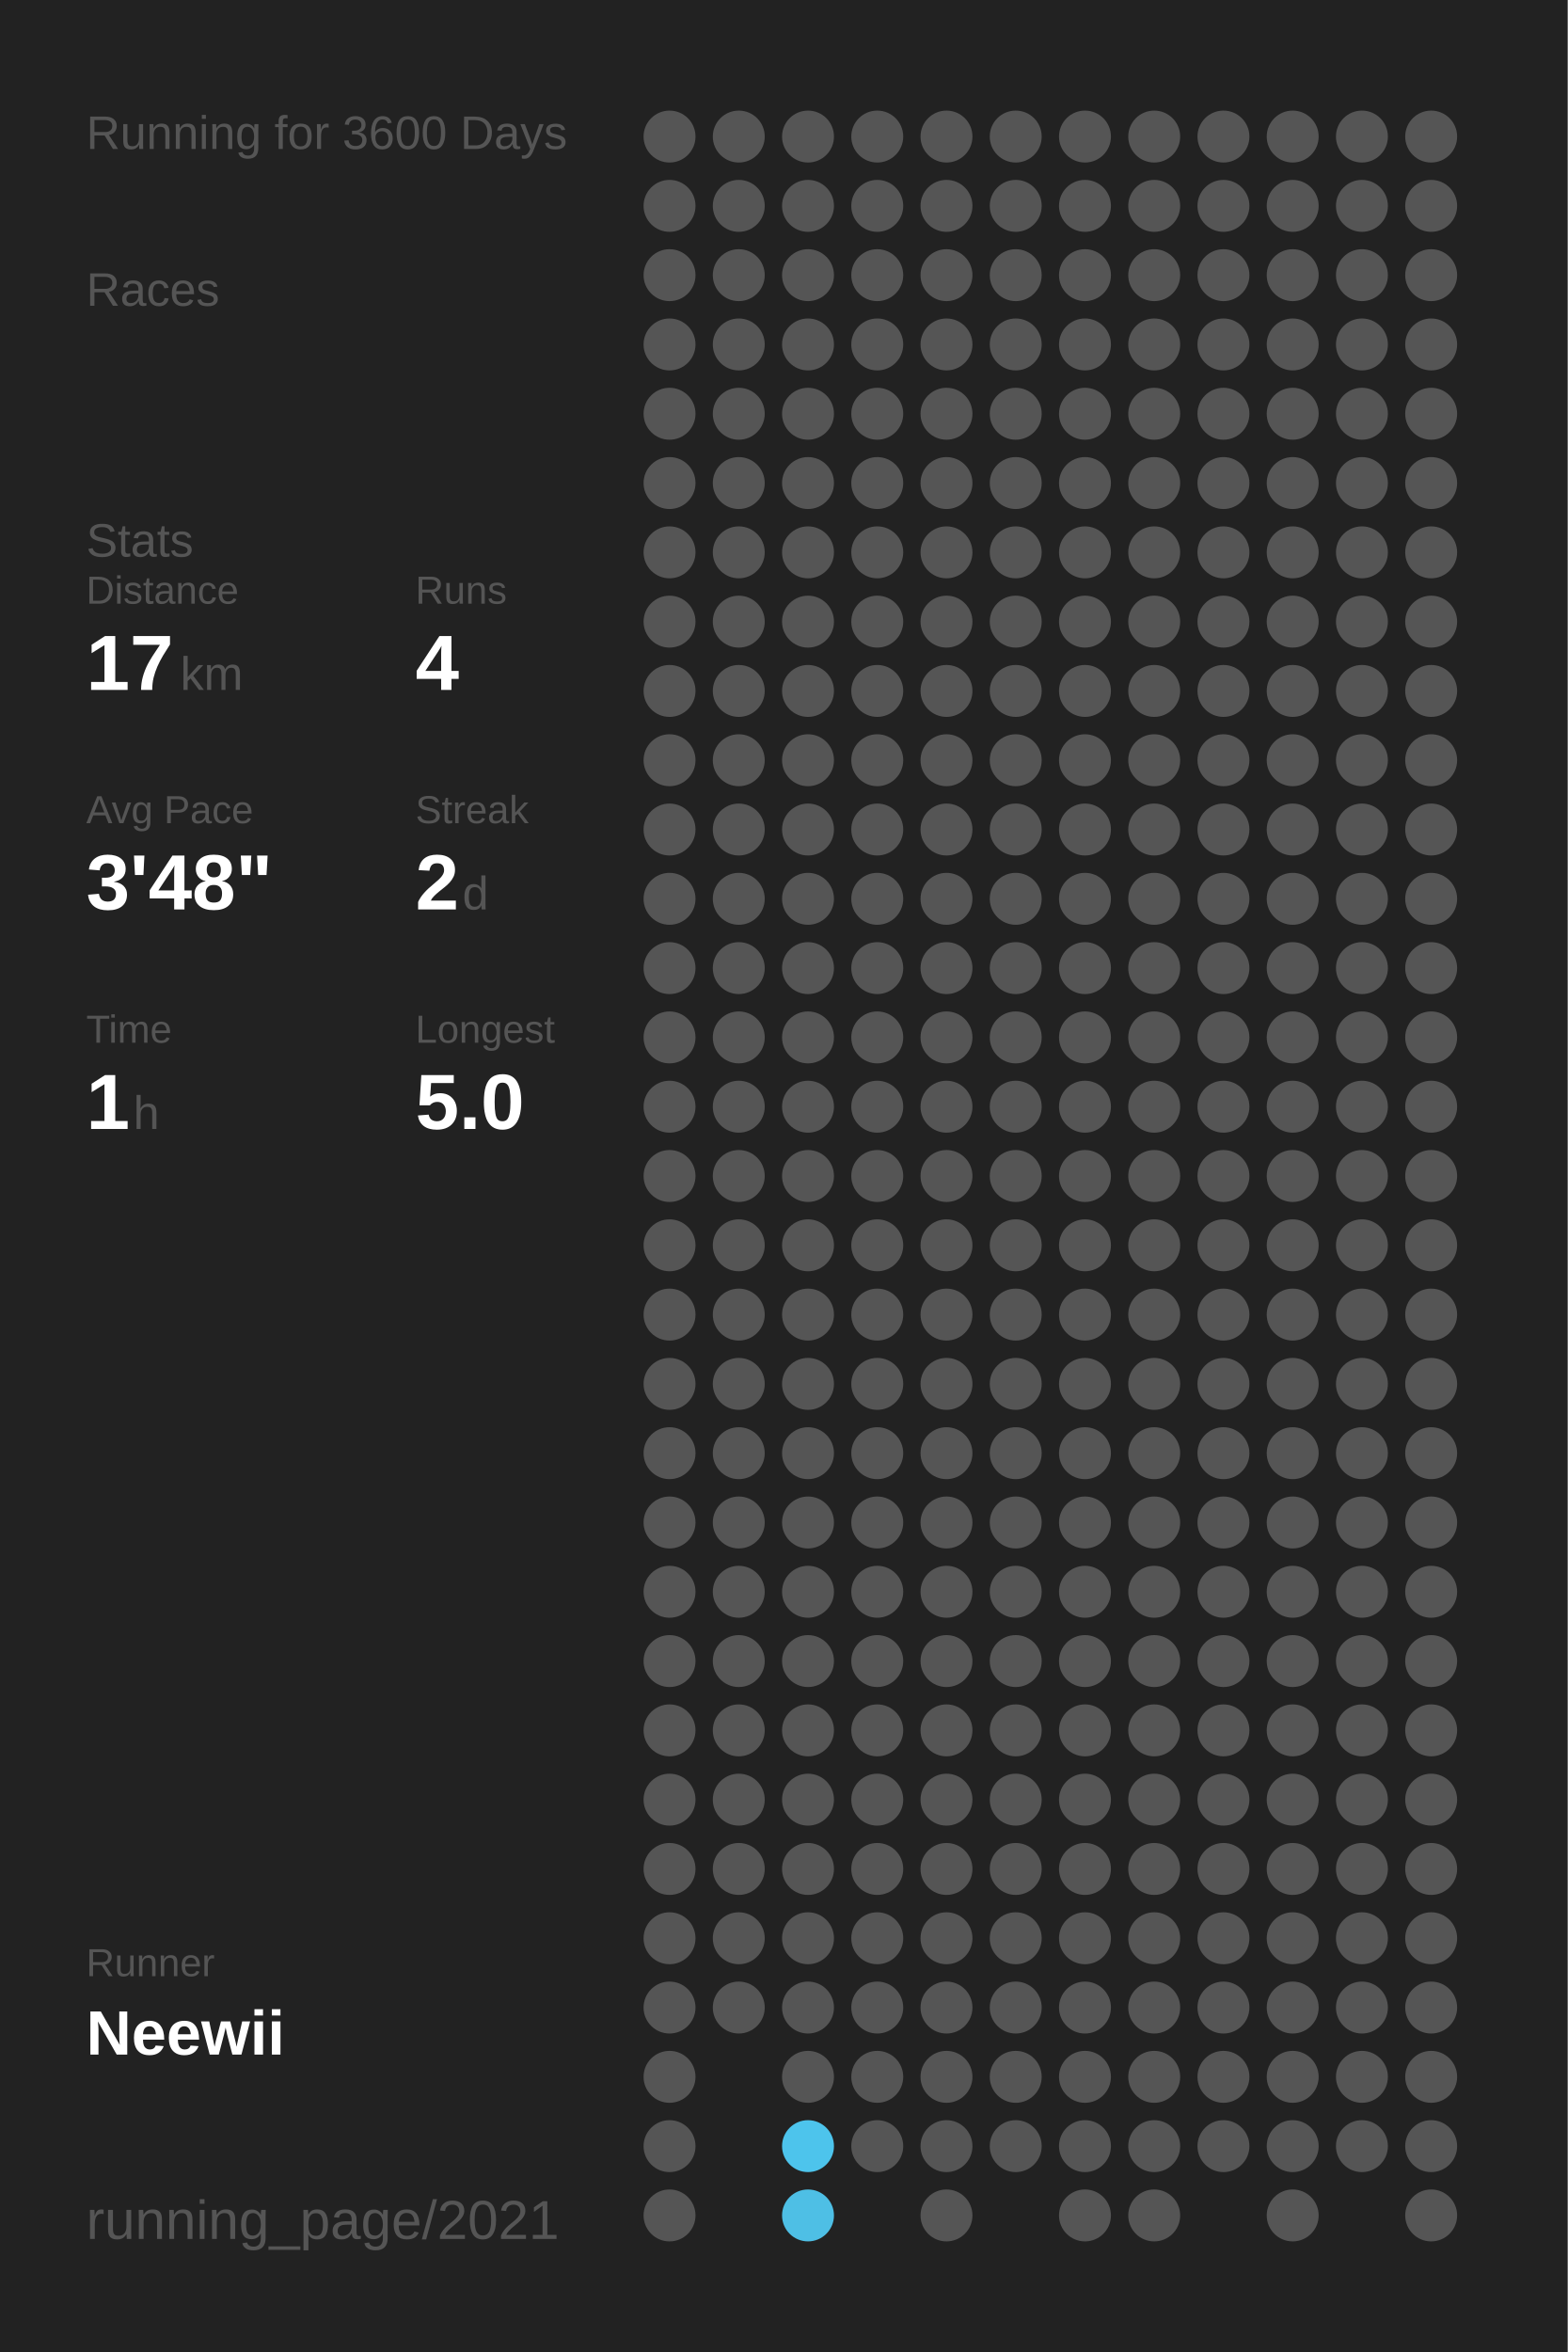
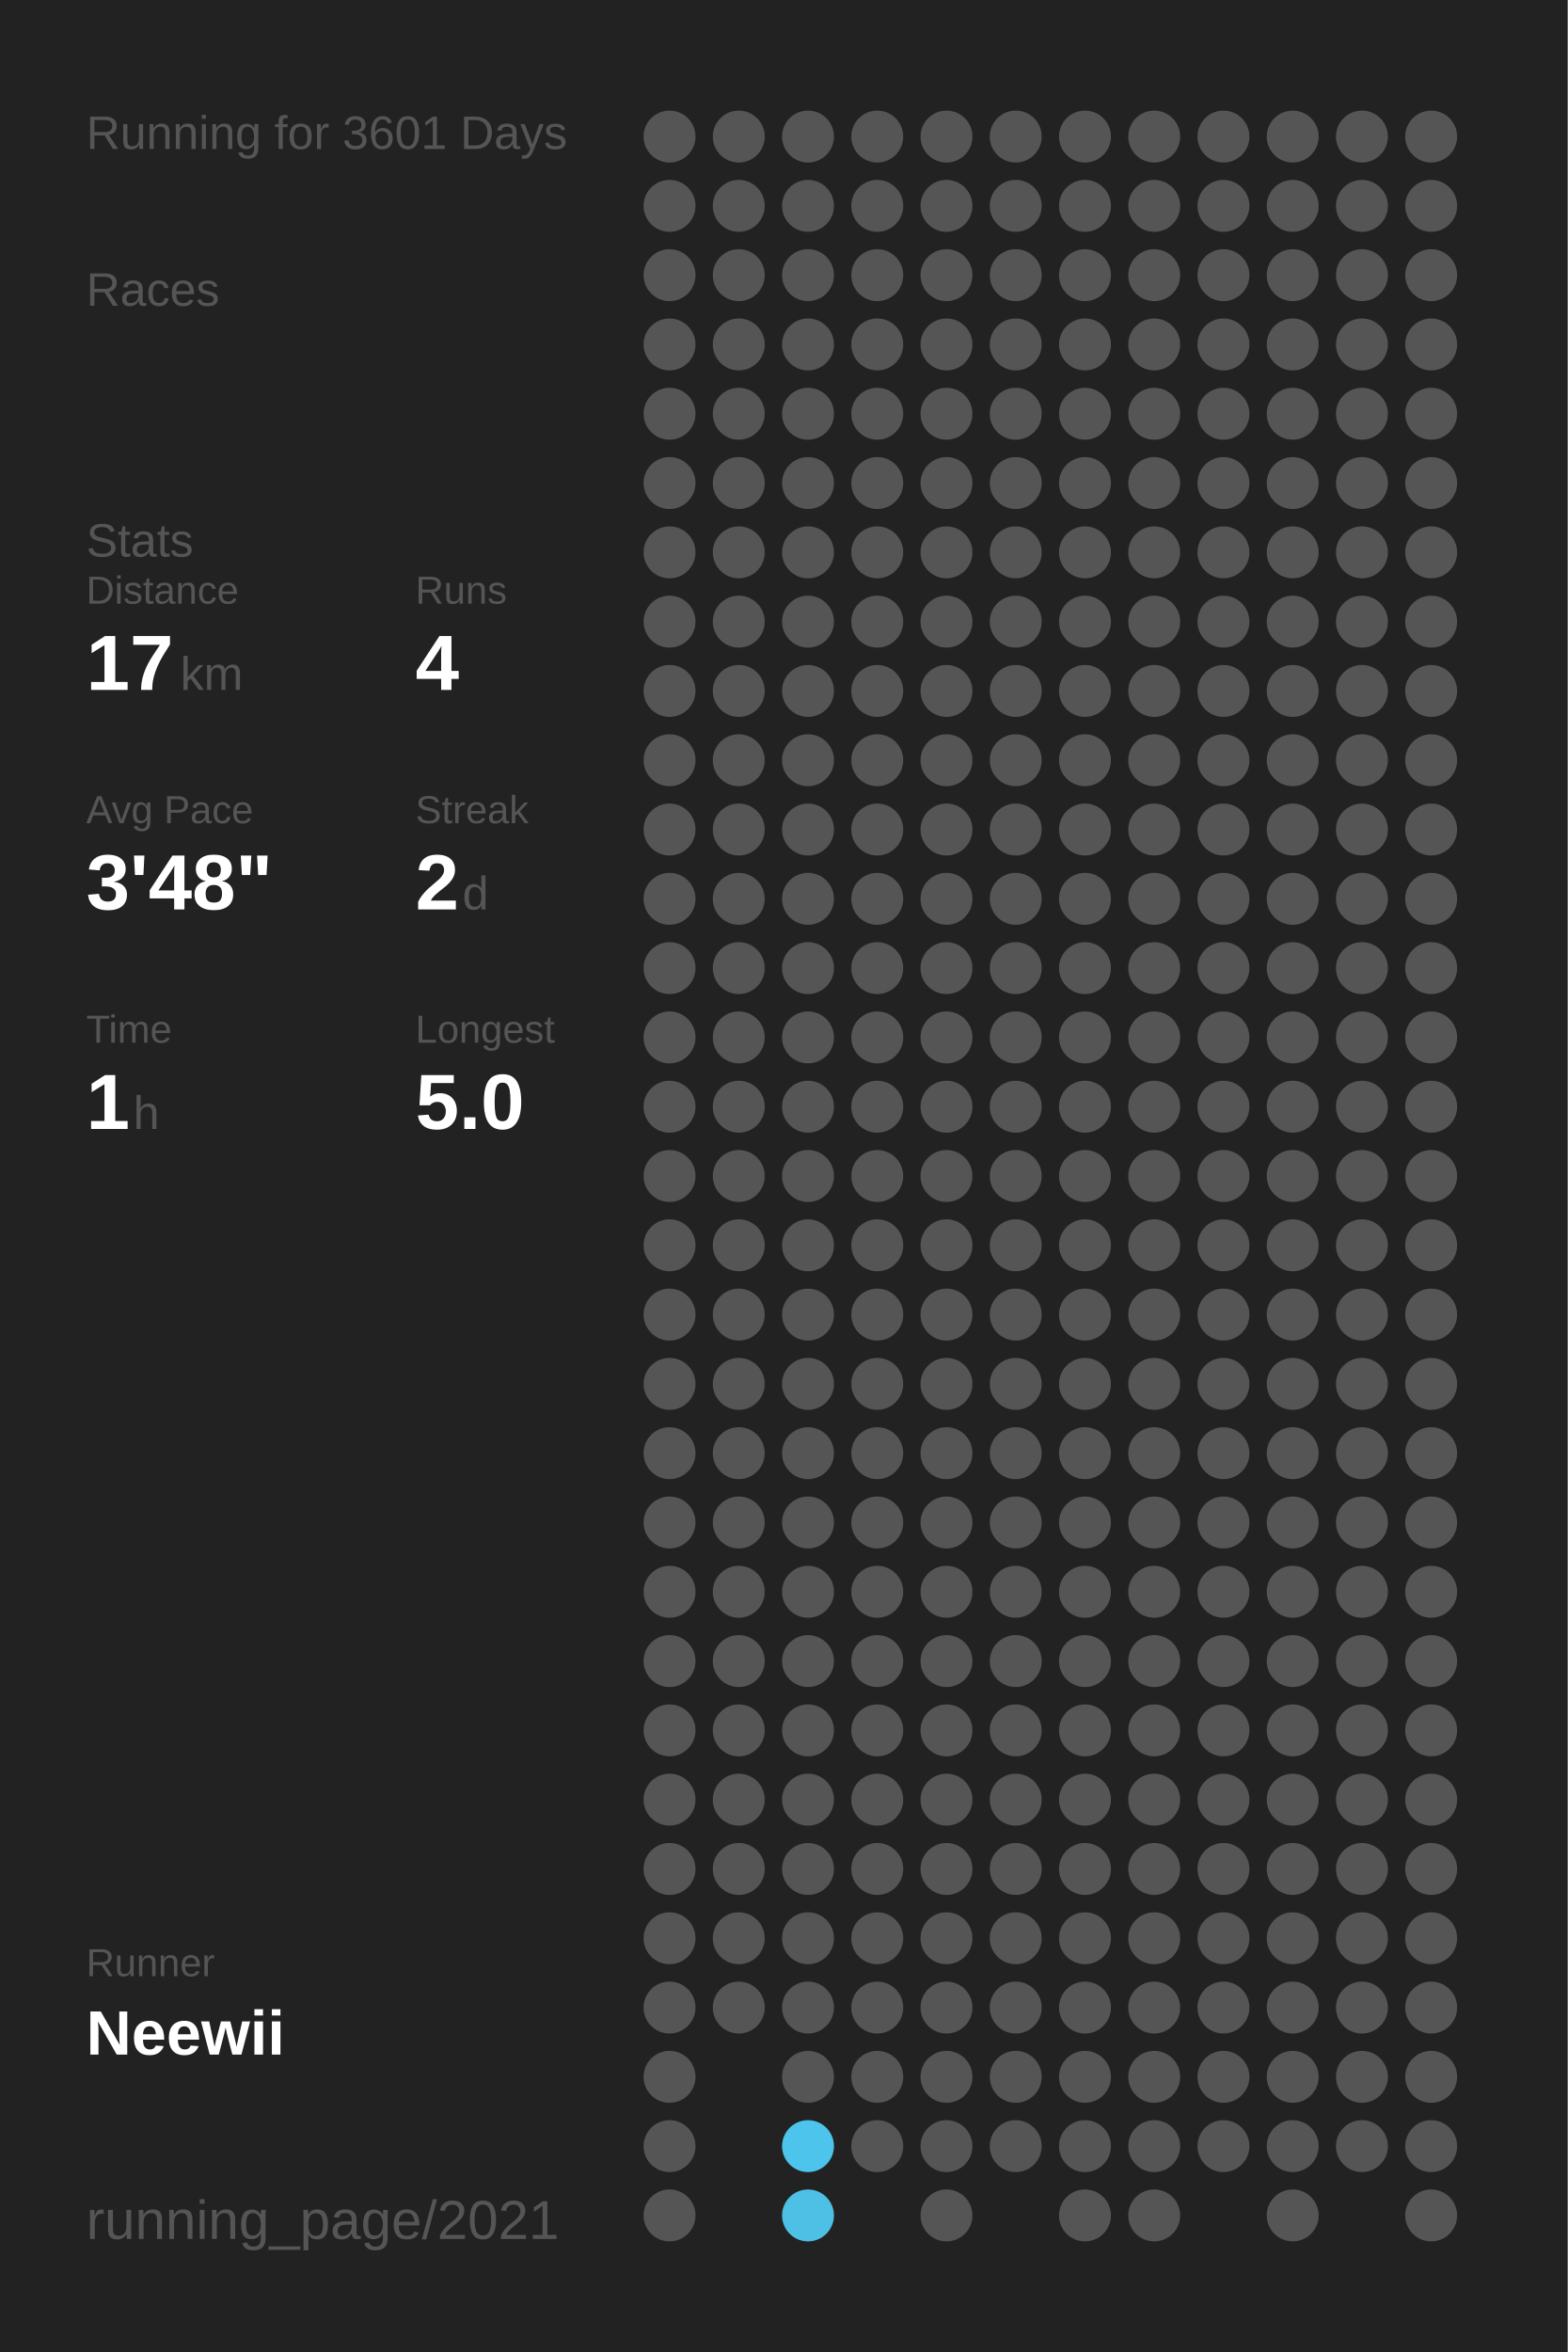
<svg xmlns="http://www.w3.org/2000/svg" baseProfile="full" height="300mm" version="1.1" viewBox="0,0,200,300" width="200mm">
  <defs />
  <rect fill="#222222" height="300" width="200" x="0" y="0" />
-   <text fill="#555555" style="font-size:6px; font-family:Arial;" x="11" y="19">Running for 3600 Days</text>
+   <text fill="#555555" style="font-size:6px; font-family:Arial;" x="11" y="19">Running for 3601 Days</text>
  <text fill="#555555" style="font-size:6px; font-family:Arial;" x="11" y="39">Races</text>
  <text fill="#555555" style="font-size:6px; font-family:Arial;" x="11" y="71">Stats</text>
  <text fill="#555555" style="font-size:5px; font-family:Arial;" x="11" y="77">Distance</text>
  <text fill="#FFFFFF" style="font-size:10px; font-family:Arial; font-weight:bold;" x="11" y="88">17</text>
  <text fill="#555555" style="font-size:6px; font-family:Arial;" x="23" y="88">km</text>
  <text fill="#555555" style="font-size:5px; font-family:Arial;" x="53" y="77">Runs</text>
  <text fill="#FFFFFF" style="font-size:10px; font-family:Arial; font-weight:bold;" x="53" y="88">4</text>
  <text fill="#555555" style="font-size:5px; font-family:Arial;" x="11" y="105">Avg Pace</text>
  <text fill="#FFFFFF" style="font-size:10px; font-family:Arial; font-weight:bold;" x="11" y="116">3'48"</text>
  <text fill="#555555" style="font-size:5px; font-family:Arial;" x="53" y="105">Streak</text>
  <text fill="#FFFFFF" style="font-size:10px; font-family:Arial; font-weight:bold;" x="53" y="116">2</text>
  <text fill="#555555" style="font-size:6px; font-family:Arial;" x="59" y="116">d</text>
  <text fill="#555555" style="font-size:5px; font-family:Arial;" x="11" y="133">Time</text>
  <text fill="#FFFFFF" style="font-size:10px; font-family:Arial; font-weight:bold;" x="11" y="144">1</text>
  <text fill="#555555" style="font-size:6px; font-family:Arial;" x="17" y="144">h</text>
  <text fill="#555555" style="font-size:5px; font-family:Arial;" x="53" y="133">Longest</text>
  <text fill="#FFFFFF" style="font-size:10px; font-family:Arial; font-weight:bold;" x="53" y="144">5.0</text>
  <text fill="#555555" style="font-size:5px; font-family:Arial;" x="11" y="252.065">Runner</text>
  <text fill="#FFFFFF" style="font-size:8px; font-family:Arial; font-weight:bold;" x="11" y="262.065">Neewii</text>
  <text fill="#555555" style="font-size:7px; font-family:Arial;" x="11" y="285.581">running_page/2021</text>
  <circle cx="85.417" cy="17.419" fill="#555555" r="3.312" />
  <circle cx="85.417" cy="26.258" fill="#555555" r="3.312" />
  <circle cx="85.417" cy="35.097" fill="#555555" r="3.312" />
  <circle cx="85.417" cy="43.935" fill="#555555" r="3.312" />
  <circle cx="85.417" cy="52.774" fill="#555555" r="3.312" />
  <circle cx="85.417" cy="61.613" fill="#555555" r="3.312" />
  <circle cx="85.417" cy="70.452" fill="#555555" r="3.312" />
  <circle cx="85.417" cy="79.29" fill="#555555" r="3.312" />
  <circle cx="85.417" cy="88.129" fill="#555555" r="3.312" />
  <circle cx="85.417" cy="96.968" fill="#555555" r="3.312" />
  <circle cx="85.417" cy="105.806" fill="#555555" r="3.312" />
  <circle cx="85.417" cy="114.645" fill="#555555" r="3.312" />
  <circle cx="85.417" cy="123.484" fill="#555555" r="3.312" />
  <circle cx="85.417" cy="132.323" fill="#555555" r="3.312" />
  <circle cx="85.417" cy="141.161" fill="#555555" r="3.312" />
  <circle cx="85.417" cy="150" fill="#555555" r="3.312" />
  <circle cx="85.417" cy="158.839" fill="#555555" r="3.312" />
  <circle cx="85.417" cy="167.677" fill="#555555" r="3.312" />
  <circle cx="85.417" cy="176.516" fill="#555555" r="3.312" />
  <circle cx="85.417" cy="185.355" fill="#555555" r="3.312" />
  <circle cx="85.417" cy="194.194" fill="#555555" r="3.312" />
  <circle cx="85.417" cy="203.032" fill="#555555" r="3.312" />
  <circle cx="85.417" cy="211.871" fill="#555555" r="3.312" />
  <circle cx="85.417" cy="220.71" fill="#555555" r="3.312" />
  <circle cx="85.417" cy="229.548" fill="#555555" r="3.312" />
  <circle cx="85.417" cy="238.387" fill="#555555" r="3.312" />
  <circle cx="85.417" cy="247.226" fill="#555555" r="3.312" />
  <circle cx="85.417" cy="256.065" fill="#555555" r="3.312" />
  <circle cx="85.417" cy="264.903" fill="#555555" r="3.312" />
  <circle cx="85.417" cy="273.742" fill="#555555" r="3.312" />
  <circle cx="85.417" cy="282.581" fill="#555555" r="3.312" />
  <circle cx="94.25" cy="17.419" fill="#555555" r="3.312" />
  <circle cx="94.25" cy="26.258" fill="#555555" r="3.312" />
  <circle cx="94.25" cy="35.097" fill="#555555" r="3.312" />
  <circle cx="94.25" cy="43.935" fill="#555555" r="3.312" />
  <circle cx="94.25" cy="52.774" fill="#555555" r="3.312" />
  <circle cx="94.25" cy="61.613" fill="#555555" r="3.312" />
  <circle cx="94.25" cy="70.452" fill="#555555" r="3.312" />
  <circle cx="94.25" cy="79.29" fill="#555555" r="3.312" />
  <circle cx="94.25" cy="88.129" fill="#555555" r="3.312" />
  <circle cx="94.25" cy="96.968" fill="#555555" r="3.312" />
  <circle cx="94.25" cy="105.806" fill="#555555" r="3.312" />
  <circle cx="94.25" cy="114.645" fill="#555555" r="3.312" />
  <circle cx="94.25" cy="123.484" fill="#555555" r="3.312" />
  <circle cx="94.25" cy="132.323" fill="#555555" r="3.312" />
  <circle cx="94.25" cy="141.161" fill="#555555" r="3.312" />
  <circle cx="94.25" cy="150" fill="#555555" r="3.312" />
  <circle cx="94.25" cy="158.839" fill="#555555" r="3.312" />
  <circle cx="94.25" cy="167.677" fill="#555555" r="3.312" />
  <circle cx="94.25" cy="176.516" fill="#555555" r="3.312" />
  <circle cx="94.25" cy="185.355" fill="#555555" r="3.312" />
  <circle cx="94.25" cy="194.194" fill="#555555" r="3.312" />
  <circle cx="94.25" cy="203.032" fill="#555555" r="3.312" />
  <circle cx="94.25" cy="211.871" fill="#555555" r="3.312" />
  <circle cx="94.25" cy="220.71" fill="#555555" r="3.312" />
  <circle cx="94.25" cy="229.548" fill="#555555" r="3.312" />
  <circle cx="94.25" cy="238.387" fill="#555555" r="3.312" />
  <circle cx="94.25" cy="247.226" fill="#555555" r="3.312" />
  <circle cx="94.25" cy="256.065" fill="#555555" r="3.312" />
  <circle cx="103.083" cy="17.419" fill="#555555" r="3.312" />
  <circle cx="103.083" cy="26.258" fill="#555555" r="3.312" />
  <circle cx="103.083" cy="35.097" fill="#555555" r="3.312" />
  <circle cx="103.083" cy="43.935" fill="#555555" r="3.312" />
  <circle cx="103.083" cy="52.774" fill="#555555" r="3.312" />
  <circle cx="103.083" cy="61.613" fill="#555555" r="3.312" />
  <circle cx="103.083" cy="70.452" fill="#555555" r="3.312" />
  <circle cx="103.083" cy="79.29" fill="#555555" r="3.312" />
  <circle cx="103.083" cy="88.129" fill="#555555" r="3.312" />
  <circle cx="103.083" cy="96.968" fill="#555555" r="3.312" />
  <circle cx="103.083" cy="105.806" fill="#555555" r="3.312" />
  <circle cx="103.083" cy="114.645" fill="#555555" r="3.312" />
  <circle cx="103.083" cy="123.484" fill="#555555" r="3.312" />
  <circle cx="103.083" cy="132.323" fill="#555555" r="3.312" />
  <circle cx="103.083" cy="141.161" fill="#555555" r="3.312" />
  <circle cx="103.083" cy="150" fill="#555555" r="3.312" />
  <circle cx="103.083" cy="158.839" fill="#555555" r="3.312" />
  <circle cx="103.083" cy="167.677" fill="#555555" r="3.312" />
  <circle cx="103.083" cy="176.516" fill="#555555" r="3.312" />
  <circle cx="103.083" cy="185.355" fill="#555555" r="3.312" />
  <circle cx="103.083" cy="194.194" fill="#555555" r="3.312" />
  <circle cx="103.083" cy="203.032" fill="#555555" r="3.312" />
  <circle cx="103.083" cy="211.871" fill="#555555" r="3.312" />
  <circle cx="103.083" cy="220.71" fill="#555555" r="3.312" />
  <circle cx="103.083" cy="229.548" fill="#555555" r="3.312" />
  <circle cx="103.083" cy="238.387" fill="#555555" r="3.312" />
  <circle cx="103.083" cy="247.226" fill="#555555" r="3.312" />
  <circle cx="103.083" cy="256.065" fill="#555555" r="3.312" />
  <circle cx="103.083" cy="264.903" fill="#555555" r="3.312" />
  <circle cx="103.083" cy="273.742" fill="#4dc4ec" r="3.312" />
  <circle cx="103.083" cy="282.581" fill="#4ebfe5" r="3.312" />
  <circle cx="111.917" cy="17.419" fill="#555555" r="3.312" />
  <circle cx="111.917" cy="26.258" fill="#555555" r="3.312" />
  <circle cx="111.917" cy="35.097" fill="#555555" r="3.312" />
  <circle cx="111.917" cy="43.935" fill="#555555" r="3.312" />
  <circle cx="111.917" cy="52.774" fill="#555555" r="3.312" />
  <circle cx="111.917" cy="61.613" fill="#555555" r="3.312" />
  <circle cx="111.917" cy="70.452" fill="#555555" r="3.312" />
  <circle cx="111.917" cy="79.29" fill="#555555" r="3.312" />
  <circle cx="111.917" cy="88.129" fill="#555555" r="3.312" />
  <circle cx="111.917" cy="96.968" fill="#555555" r="3.312" />
  <circle cx="111.917" cy="105.806" fill="#555555" r="3.312" />
  <circle cx="111.917" cy="114.645" fill="#555555" r="3.312" />
  <circle cx="111.917" cy="123.484" fill="#555555" r="3.312" />
  <circle cx="111.917" cy="132.323" fill="#555555" r="3.312" />
  <circle cx="111.917" cy="141.161" fill="#555555" r="3.312" />
  <circle cx="111.917" cy="150" fill="#555555" r="3.312" />
  <circle cx="111.917" cy="158.839" fill="#555555" r="3.312" />
  <circle cx="111.917" cy="167.677" fill="#555555" r="3.312" />
  <circle cx="111.917" cy="176.516" fill="#555555" r="3.312" />
  <circle cx="111.917" cy="185.355" fill="#555555" r="3.312" />
  <circle cx="111.917" cy="194.194" fill="#555555" r="3.312" />
  <circle cx="111.917" cy="203.032" fill="#555555" r="3.312" />
  <circle cx="111.917" cy="211.871" fill="#555555" r="3.312" />
  <circle cx="111.917" cy="220.71" fill="#555555" r="3.312" />
  <circle cx="111.917" cy="229.548" fill="#555555" r="3.312" />
  <circle cx="111.917" cy="238.387" fill="#555555" r="3.312" />
  <circle cx="111.917" cy="247.226" fill="#555555" r="3.312" />
  <circle cx="111.917" cy="256.065" fill="#555555" r="3.312" />
  <circle cx="111.917" cy="264.903" fill="#555555" r="3.312" />
  <circle cx="111.917" cy="273.742" fill="#555555" r="3.312" />
  <circle cx="120.75" cy="17.419" fill="#555555" r="3.312" />
  <circle cx="120.75" cy="26.258" fill="#555555" r="3.312" />
  <circle cx="120.75" cy="35.097" fill="#555555" r="3.312" />
  <circle cx="120.75" cy="43.935" fill="#555555" r="3.312" />
  <circle cx="120.75" cy="52.774" fill="#555555" r="3.312" />
  <circle cx="120.75" cy="61.613" fill="#555555" r="3.312" />
  <circle cx="120.75" cy="70.452" fill="#555555" r="3.312" />
  <circle cx="120.75" cy="79.29" fill="#555555" r="3.312" />
  <circle cx="120.75" cy="88.129" fill="#555555" r="3.312" />
  <circle cx="120.75" cy="96.968" fill="#555555" r="3.312" />
  <circle cx="120.75" cy="105.806" fill="#555555" r="3.312" />
  <circle cx="120.75" cy="114.645" fill="#555555" r="3.312" />
  <circle cx="120.75" cy="123.484" fill="#555555" r="3.312" />
  <circle cx="120.75" cy="132.323" fill="#555555" r="3.312" />
  <circle cx="120.75" cy="141.161" fill="#555555" r="3.312" />
  <circle cx="120.75" cy="150" fill="#555555" r="3.312" />
  <circle cx="120.75" cy="158.839" fill="#555555" r="3.312" />
  <circle cx="120.75" cy="167.677" fill="#555555" r="3.312" />
  <circle cx="120.75" cy="176.516" fill="#555555" r="3.312" />
  <circle cx="120.75" cy="185.355" fill="#555555" r="3.312" />
  <circle cx="120.75" cy="194.194" fill="#555555" r="3.312" />
  <circle cx="120.75" cy="203.032" fill="#555555" r="3.312" />
  <circle cx="120.75" cy="211.871" fill="#555555" r="3.312" />
  <circle cx="120.75" cy="220.71" fill="#555555" r="3.312" />
  <circle cx="120.75" cy="229.548" fill="#555555" r="3.312" />
  <circle cx="120.75" cy="238.387" fill="#555555" r="3.312" />
  <circle cx="120.75" cy="247.226" fill="#555555" r="3.312" />
  <circle cx="120.75" cy="256.065" fill="#555555" r="3.312" />
  <circle cx="120.75" cy="264.903" fill="#555555" r="3.312" />
  <circle cx="120.75" cy="273.742" fill="#555555" r="3.312" />
  <circle cx="120.75" cy="282.581" fill="#555555" r="3.312" />
  <circle cx="129.583" cy="17.419" fill="#555555" r="3.312" />
  <circle cx="129.583" cy="26.258" fill="#555555" r="3.312" />
  <circle cx="129.583" cy="35.097" fill="#555555" r="3.312" />
  <circle cx="129.583" cy="43.935" fill="#555555" r="3.312" />
  <circle cx="129.583" cy="52.774" fill="#555555" r="3.312" />
  <circle cx="129.583" cy="61.613" fill="#555555" r="3.312" />
  <circle cx="129.583" cy="70.452" fill="#555555" r="3.312" />
  <circle cx="129.583" cy="79.29" fill="#555555" r="3.312" />
  <circle cx="129.583" cy="88.129" fill="#555555" r="3.312" />
  <circle cx="129.583" cy="96.968" fill="#555555" r="3.312" />
  <circle cx="129.583" cy="105.806" fill="#555555" r="3.312" />
  <circle cx="129.583" cy="114.645" fill="#555555" r="3.312" />
  <circle cx="129.583" cy="123.484" fill="#555555" r="3.312" />
  <circle cx="129.583" cy="132.323" fill="#555555" r="3.312" />
  <circle cx="129.583" cy="141.161" fill="#555555" r="3.312" />
  <circle cx="129.583" cy="150" fill="#555555" r="3.312" />
  <circle cx="129.583" cy="158.839" fill="#555555" r="3.312" />
  <circle cx="129.583" cy="167.677" fill="#555555" r="3.312" />
  <circle cx="129.583" cy="176.516" fill="#555555" r="3.312" />
  <circle cx="129.583" cy="185.355" fill="#555555" r="3.312" />
  <circle cx="129.583" cy="194.194" fill="#555555" r="3.312" />
  <circle cx="129.583" cy="203.032" fill="#555555" r="3.312" />
  <circle cx="129.583" cy="211.871" fill="#555555" r="3.312" />
  <circle cx="129.583" cy="220.71" fill="#555555" r="3.312" />
  <circle cx="129.583" cy="229.548" fill="#555555" r="3.312" />
  <circle cx="129.583" cy="238.387" fill="#555555" r="3.312" />
  <circle cx="129.583" cy="247.226" fill="#555555" r="3.312" />
  <circle cx="129.583" cy="256.065" fill="#555555" r="3.312" />
  <circle cx="129.583" cy="264.903" fill="#555555" r="3.312" />
  <circle cx="129.583" cy="273.742" fill="#555555" r="3.312" />
  <circle cx="138.417" cy="17.419" fill="#555555" r="3.312" />
  <circle cx="138.417" cy="26.258" fill="#555555" r="3.312" />
  <circle cx="138.417" cy="35.097" fill="#555555" r="3.312" />
  <circle cx="138.417" cy="43.935" fill="#555555" r="3.312" />
  <circle cx="138.417" cy="52.774" fill="#555555" r="3.312" />
  <circle cx="138.417" cy="61.613" fill="#555555" r="3.312" />
  <circle cx="138.417" cy="70.452" fill="#555555" r="3.312" />
  <circle cx="138.417" cy="79.29" fill="#555555" r="3.312" />
  <circle cx="138.417" cy="88.129" fill="#555555" r="3.312" />
  <circle cx="138.417" cy="96.968" fill="#555555" r="3.312" />
  <circle cx="138.417" cy="105.806" fill="#555555" r="3.312" />
  <circle cx="138.417" cy="114.645" fill="#555555" r="3.312" />
  <circle cx="138.417" cy="123.484" fill="#555555" r="3.312" />
  <circle cx="138.417" cy="132.323" fill="#555555" r="3.312" />
  <circle cx="138.417" cy="141.161" fill="#555555" r="3.312" />
  <circle cx="138.417" cy="150" fill="#555555" r="3.312" />
  <circle cx="138.417" cy="158.839" fill="#555555" r="3.312" />
  <circle cx="138.417" cy="167.677" fill="#555555" r="3.312" />
  <circle cx="138.417" cy="176.516" fill="#555555" r="3.312" />
  <circle cx="138.417" cy="185.355" fill="#555555" r="3.312" />
  <circle cx="138.417" cy="194.194" fill="#555555" r="3.312" />
  <circle cx="138.417" cy="203.032" fill="#555555" r="3.312" />
  <circle cx="138.417" cy="211.871" fill="#555555" r="3.312" />
  <circle cx="138.417" cy="220.71" fill="#555555" r="3.312" />
  <circle cx="138.417" cy="229.548" fill="#555555" r="3.312" />
  <circle cx="138.417" cy="238.387" fill="#555555" r="3.312" />
  <circle cx="138.417" cy="247.226" fill="#555555" r="3.312" />
  <circle cx="138.417" cy="256.065" fill="#555555" r="3.312" />
  <circle cx="138.417" cy="264.903" fill="#555555" r="3.312" />
  <circle cx="138.417" cy="273.742" fill="#555555" r="3.312" />
  <circle cx="138.417" cy="282.581" fill="#555555" r="3.312" />
  <circle cx="147.25" cy="17.419" fill="#555555" r="3.312" />
  <circle cx="147.25" cy="26.258" fill="#555555" r="3.312" />
  <circle cx="147.25" cy="35.097" fill="#555555" r="3.312" />
  <circle cx="147.25" cy="43.935" fill="#555555" r="3.312" />
  <circle cx="147.25" cy="52.774" fill="#555555" r="3.312" />
  <circle cx="147.25" cy="61.613" fill="#555555" r="3.312" />
  <circle cx="147.25" cy="70.452" fill="#555555" r="3.312" />
  <circle cx="147.25" cy="79.29" fill="#555555" r="3.312" />
  <circle cx="147.25" cy="88.129" fill="#555555" r="3.312" />
  <circle cx="147.25" cy="96.968" fill="#555555" r="3.312" />
  <circle cx="147.25" cy="105.806" fill="#555555" r="3.312" />
  <circle cx="147.25" cy="114.645" fill="#555555" r="3.312" />
  <circle cx="147.25" cy="123.484" fill="#555555" r="3.312" />
  <circle cx="147.25" cy="132.323" fill="#555555" r="3.312" />
  <circle cx="147.25" cy="141.161" fill="#555555" r="3.312" />
  <circle cx="147.25" cy="150" fill="#555555" r="3.312" />
  <circle cx="147.25" cy="158.839" fill="#555555" r="3.312" />
  <circle cx="147.25" cy="167.677" fill="#555555" r="3.312" />
  <circle cx="147.25" cy="176.516" fill="#555555" r="3.312" />
  <circle cx="147.25" cy="185.355" fill="#555555" r="3.312" />
  <circle cx="147.25" cy="194.194" fill="#555555" r="3.312" />
  <circle cx="147.25" cy="203.032" fill="#555555" r="3.312" />
  <circle cx="147.25" cy="211.871" fill="#555555" r="3.312" />
  <circle cx="147.25" cy="220.71" fill="#555555" r="3.312" />
  <circle cx="147.25" cy="229.548" fill="#555555" r="3.312" />
  <circle cx="147.25" cy="238.387" fill="#555555" r="3.312" />
  <circle cx="147.25" cy="247.226" fill="#555555" r="3.312" />
  <circle cx="147.25" cy="256.065" fill="#555555" r="3.312" />
  <circle cx="147.25" cy="264.903" fill="#555555" r="3.312" />
  <circle cx="147.25" cy="273.742" fill="#555555" r="3.312" />
  <circle cx="147.25" cy="282.581" fill="#555555" r="3.312" />
  <circle cx="156.083" cy="17.419" fill="#555555" r="3.312" />
  <circle cx="156.083" cy="26.258" fill="#555555" r="3.312" />
  <circle cx="156.083" cy="35.097" fill="#555555" r="3.312" />
  <circle cx="156.083" cy="43.935" fill="#555555" r="3.312" />
  <circle cx="156.083" cy="52.774" fill="#555555" r="3.312" />
  <circle cx="156.083" cy="61.613" fill="#555555" r="3.312" />
  <circle cx="156.083" cy="70.452" fill="#555555" r="3.312" />
  <circle cx="156.083" cy="79.29" fill="#555555" r="3.312" />
  <circle cx="156.083" cy="88.129" fill="#555555" r="3.312" />
  <circle cx="156.083" cy="96.968" fill="#555555" r="3.312" />
  <circle cx="156.083" cy="105.806" fill="#555555" r="3.312" />
  <circle cx="156.083" cy="114.645" fill="#555555" r="3.312" />
  <circle cx="156.083" cy="123.484" fill="#555555" r="3.312" />
  <circle cx="156.083" cy="132.323" fill="#555555" r="3.312" />
  <circle cx="156.083" cy="141.161" fill="#555555" r="3.312" />
  <circle cx="156.083" cy="150" fill="#555555" r="3.312" />
  <circle cx="156.083" cy="158.839" fill="#555555" r="3.312" />
  <circle cx="156.083" cy="167.677" fill="#555555" r="3.312" />
  <circle cx="156.083" cy="176.516" fill="#555555" r="3.312" />
  <circle cx="156.083" cy="185.355" fill="#555555" r="3.312" />
  <circle cx="156.083" cy="194.194" fill="#555555" r="3.312" />
  <circle cx="156.083" cy="203.032" fill="#555555" r="3.312" />
  <circle cx="156.083" cy="211.871" fill="#555555" r="3.312" />
  <circle cx="156.083" cy="220.71" fill="#555555" r="3.312" />
  <circle cx="156.083" cy="229.548" fill="#555555" r="3.312" />
  <circle cx="156.083" cy="238.387" fill="#555555" r="3.312" />
  <circle cx="156.083" cy="247.226" fill="#555555" r="3.312" />
  <circle cx="156.083" cy="256.065" fill="#555555" r="3.312" />
  <circle cx="156.083" cy="264.903" fill="#555555" r="3.312" />
  <circle cx="156.083" cy="273.742" fill="#555555" r="3.312" />
  <circle cx="164.917" cy="17.419" fill="#555555" r="3.312" />
  <circle cx="164.917" cy="26.258" fill="#555555" r="3.312" />
  <circle cx="164.917" cy="35.097" fill="#555555" r="3.312" />
  <circle cx="164.917" cy="43.935" fill="#555555" r="3.312" />
  <circle cx="164.917" cy="52.774" fill="#555555" r="3.312" />
  <circle cx="164.917" cy="61.613" fill="#555555" r="3.312" />
  <circle cx="164.917" cy="70.452" fill="#555555" r="3.312" />
  <circle cx="164.917" cy="79.29" fill="#555555" r="3.312" />
  <circle cx="164.917" cy="88.129" fill="#555555" r="3.312" />
  <circle cx="164.917" cy="96.968" fill="#555555" r="3.312" />
  <circle cx="164.917" cy="105.806" fill="#555555" r="3.312" />
  <circle cx="164.917" cy="114.645" fill="#555555" r="3.312" />
  <circle cx="164.917" cy="123.484" fill="#555555" r="3.312" />
  <circle cx="164.917" cy="132.323" fill="#555555" r="3.312" />
  <circle cx="164.917" cy="141.161" fill="#555555" r="3.312" />
  <circle cx="164.917" cy="150" fill="#555555" r="3.312" />
  <circle cx="164.917" cy="158.839" fill="#555555" r="3.312" />
  <circle cx="164.917" cy="167.677" fill="#555555" r="3.312" />
  <circle cx="164.917" cy="176.516" fill="#555555" r="3.312" />
  <circle cx="164.917" cy="185.355" fill="#555555" r="3.312" />
  <circle cx="164.917" cy="194.194" fill="#555555" r="3.312" />
  <circle cx="164.917" cy="203.032" fill="#555555" r="3.312" />
  <circle cx="164.917" cy="211.871" fill="#555555" r="3.312" />
  <circle cx="164.917" cy="220.71" fill="#555555" r="3.312" />
  <circle cx="164.917" cy="229.548" fill="#555555" r="3.312" />
  <circle cx="164.917" cy="238.387" fill="#555555" r="3.312" />
  <circle cx="164.917" cy="247.226" fill="#555555" r="3.312" />
  <circle cx="164.917" cy="256.065" fill="#555555" r="3.312" />
  <circle cx="164.917" cy="264.903" fill="#555555" r="3.312" />
  <circle cx="164.917" cy="273.742" fill="#555555" r="3.312" />
  <circle cx="164.917" cy="282.581" fill="#555555" r="3.312" />
  <circle cx="173.75" cy="17.419" fill="#555555" r="3.312" />
  <circle cx="173.75" cy="26.258" fill="#555555" r="3.312" />
  <circle cx="173.75" cy="35.097" fill="#555555" r="3.312" />
  <circle cx="173.75" cy="43.935" fill="#555555" r="3.312" />
  <circle cx="173.75" cy="52.774" fill="#555555" r="3.312" />
  <circle cx="173.75" cy="61.613" fill="#555555" r="3.312" />
  <circle cx="173.75" cy="70.452" fill="#555555" r="3.312" />
  <circle cx="173.75" cy="79.29" fill="#555555" r="3.312" />
  <circle cx="173.75" cy="88.129" fill="#555555" r="3.312" />
  <circle cx="173.75" cy="96.968" fill="#555555" r="3.312" />
  <circle cx="173.75" cy="105.806" fill="#555555" r="3.312" />
  <circle cx="173.75" cy="114.645" fill="#555555" r="3.312" />
  <circle cx="173.75" cy="123.484" fill="#555555" r="3.312" />
  <circle cx="173.75" cy="132.323" fill="#555555" r="3.312" />
  <circle cx="173.75" cy="141.161" fill="#555555" r="3.312" />
  <circle cx="173.75" cy="150" fill="#555555" r="3.312" />
  <circle cx="173.75" cy="158.839" fill="#555555" r="3.312" />
  <circle cx="173.75" cy="167.677" fill="#555555" r="3.312" />
  <circle cx="173.75" cy="176.516" fill="#555555" r="3.312" />
  <circle cx="173.75" cy="185.355" fill="#555555" r="3.312" />
  <circle cx="173.75" cy="194.194" fill="#555555" r="3.312" />
  <circle cx="173.75" cy="203.032" fill="#555555" r="3.312" />
  <circle cx="173.75" cy="211.871" fill="#555555" r="3.312" />
  <circle cx="173.75" cy="220.71" fill="#555555" r="3.312" />
  <circle cx="173.75" cy="229.548" fill="#555555" r="3.312" />
  <circle cx="173.75" cy="238.387" fill="#555555" r="3.312" />
  <circle cx="173.75" cy="247.226" fill="#555555" r="3.312" />
  <circle cx="173.75" cy="256.065" fill="#555555" r="3.312" />
  <circle cx="173.75" cy="264.903" fill="#555555" r="3.312" />
  <circle cx="173.75" cy="273.742" fill="#555555" r="3.312" />
  <circle cx="182.583" cy="17.419" fill="#555555" r="3.312" />
  <circle cx="182.583" cy="26.258" fill="#555555" r="3.312" />
  <circle cx="182.583" cy="35.097" fill="#555555" r="3.312" />
  <circle cx="182.583" cy="43.935" fill="#555555" r="3.312" />
  <circle cx="182.583" cy="52.774" fill="#555555" r="3.312" />
  <circle cx="182.583" cy="61.613" fill="#555555" r="3.312" />
  <circle cx="182.583" cy="70.452" fill="#555555" r="3.312" />
  <circle cx="182.583" cy="79.29" fill="#555555" r="3.312" />
  <circle cx="182.583" cy="88.129" fill="#555555" r="3.312" />
  <circle cx="182.583" cy="96.968" fill="#555555" r="3.312" />
  <circle cx="182.583" cy="105.806" fill="#555555" r="3.312" />
  <circle cx="182.583" cy="114.645" fill="#555555" r="3.312" />
  <circle cx="182.583" cy="123.484" fill="#555555" r="3.312" />
  <circle cx="182.583" cy="132.323" fill="#555555" r="3.312" />
  <circle cx="182.583" cy="141.161" fill="#555555" r="3.312" />
  <circle cx="182.583" cy="150" fill="#555555" r="3.312" />
  <circle cx="182.583" cy="158.839" fill="#555555" r="3.312" />
  <circle cx="182.583" cy="167.677" fill="#555555" r="3.312" />
  <circle cx="182.583" cy="176.516" fill="#555555" r="3.312" />
  <circle cx="182.583" cy="185.355" fill="#555555" r="3.312" />
  <circle cx="182.583" cy="194.194" fill="#555555" r="3.312" />
  <circle cx="182.583" cy="203.032" fill="#555555" r="3.312" />
  <circle cx="182.583" cy="211.871" fill="#555555" r="3.312" />
  <circle cx="182.583" cy="220.71" fill="#555555" r="3.312" />
  <circle cx="182.583" cy="229.548" fill="#555555" r="3.312" />
  <circle cx="182.583" cy="238.387" fill="#555555" r="3.312" />
  <circle cx="182.583" cy="247.226" fill="#555555" r="3.312" />
  <circle cx="182.583" cy="256.065" fill="#555555" r="3.312" />
  <circle cx="182.583" cy="264.903" fill="#555555" r="3.312" />
  <circle cx="182.583" cy="273.742" fill="#555555" r="3.312" />
  <circle cx="182.583" cy="282.581" fill="#555555" r="3.312" />
</svg>
